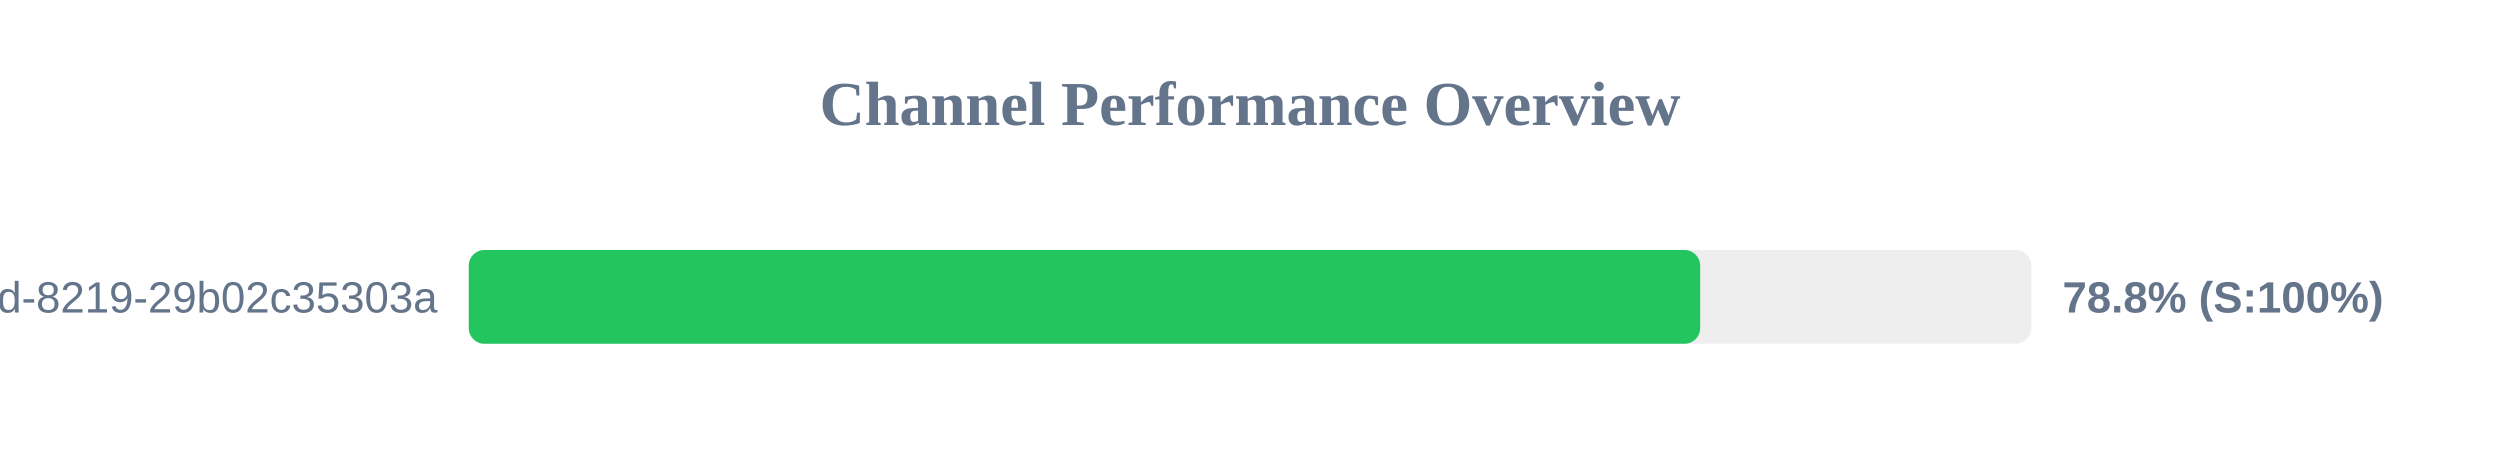
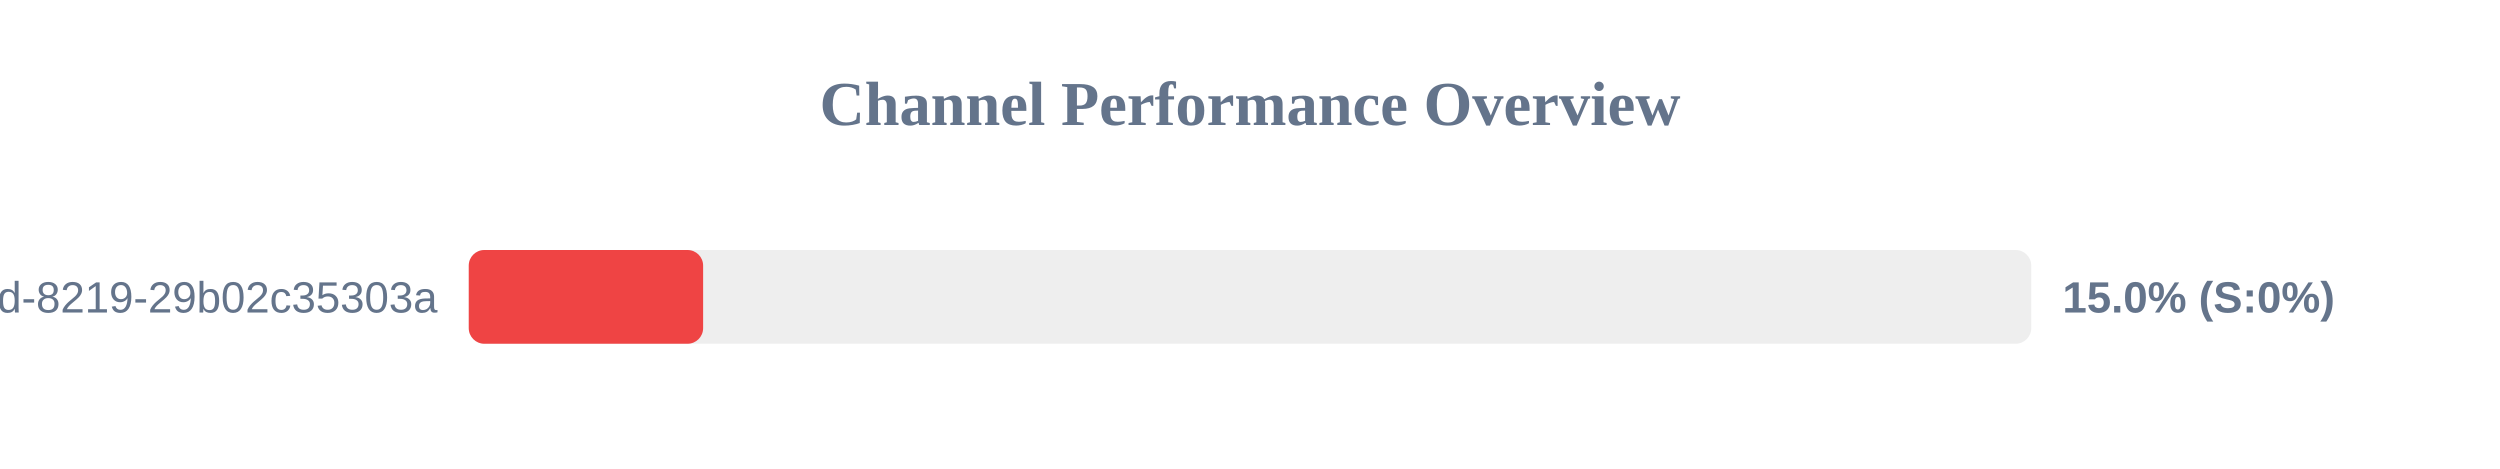
<svg xmlns="http://www.w3.org/2000/svg" width="800" height="150" version="1.1">
  <style>
        .row { font: 14px Arial; fill: #64748b; }
        .score { font: bold 14px Arial; fill: #64748b; }
    </style>
  <text x="400" y="40" text-anchor="middle" font-size="20px" font-weight="bold" fill="#64748b">Channel Performance Overview</text>
  <rect x="150" y="80" width="500" height="30" fill="#eee" rx="5" />
-   <rect x="150" y="80" width="394.05" height="30" fill="#22c55e" rx="5" />
+   <rect x="150" y="80" width="75.0" height="30" fill="#ef4444" rx="5" />
  <text x="140" y="100" text-anchor="end" class="row">?uuid=5eaa121d-4362-444d-8219-29b02c35303a</text>
-   <text x="660" y="100" text-anchor="start" class="score">78.8% (S:100%)</text>
+   <text x="660" y="100" text-anchor="start" class="score">15.0% (S:0%)</text>
</svg>
